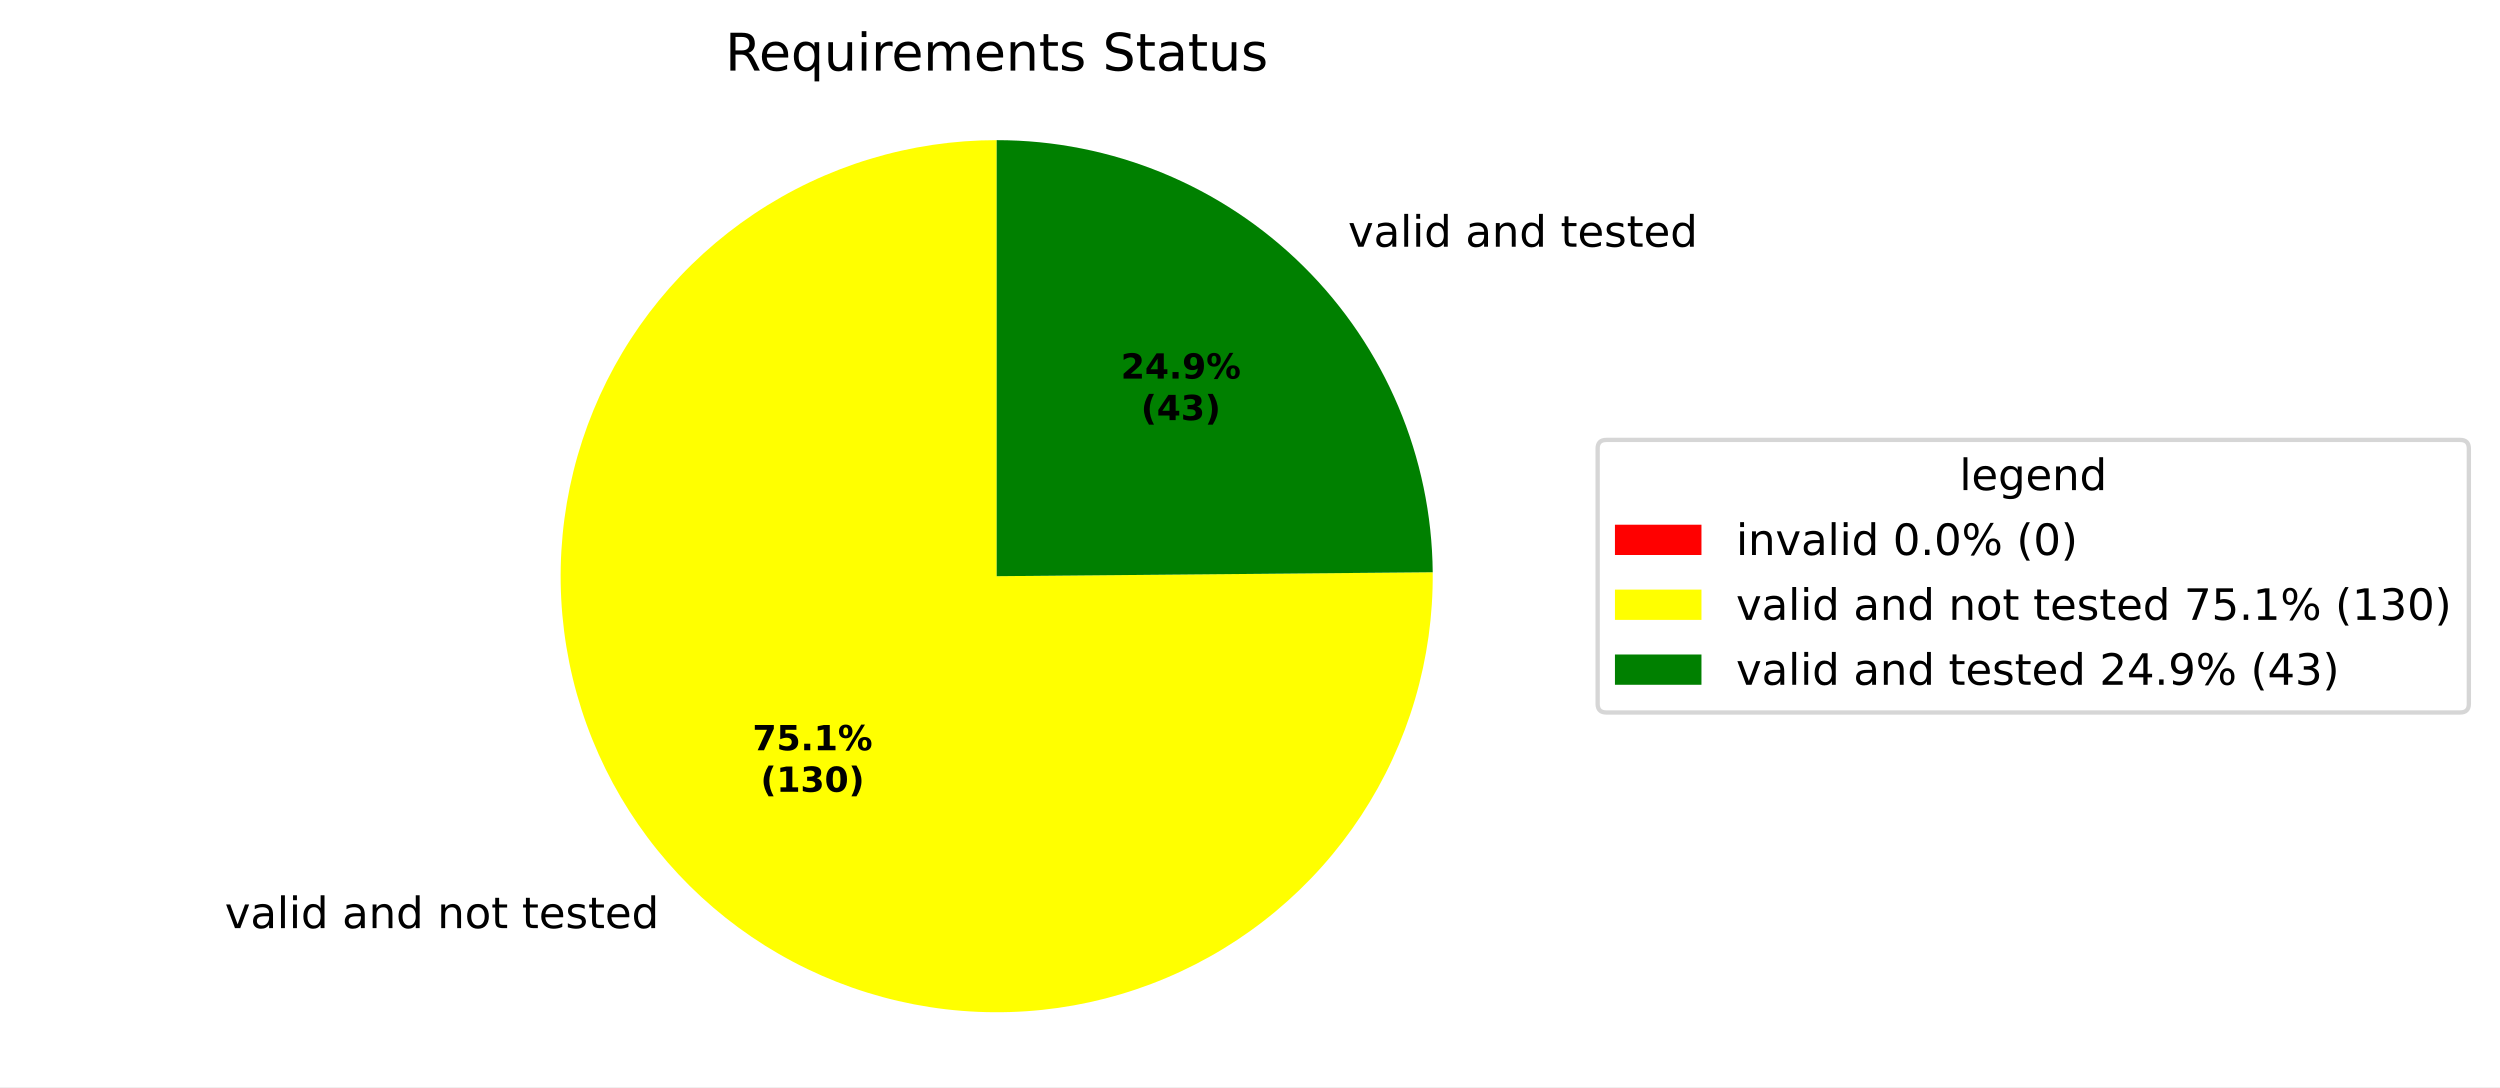
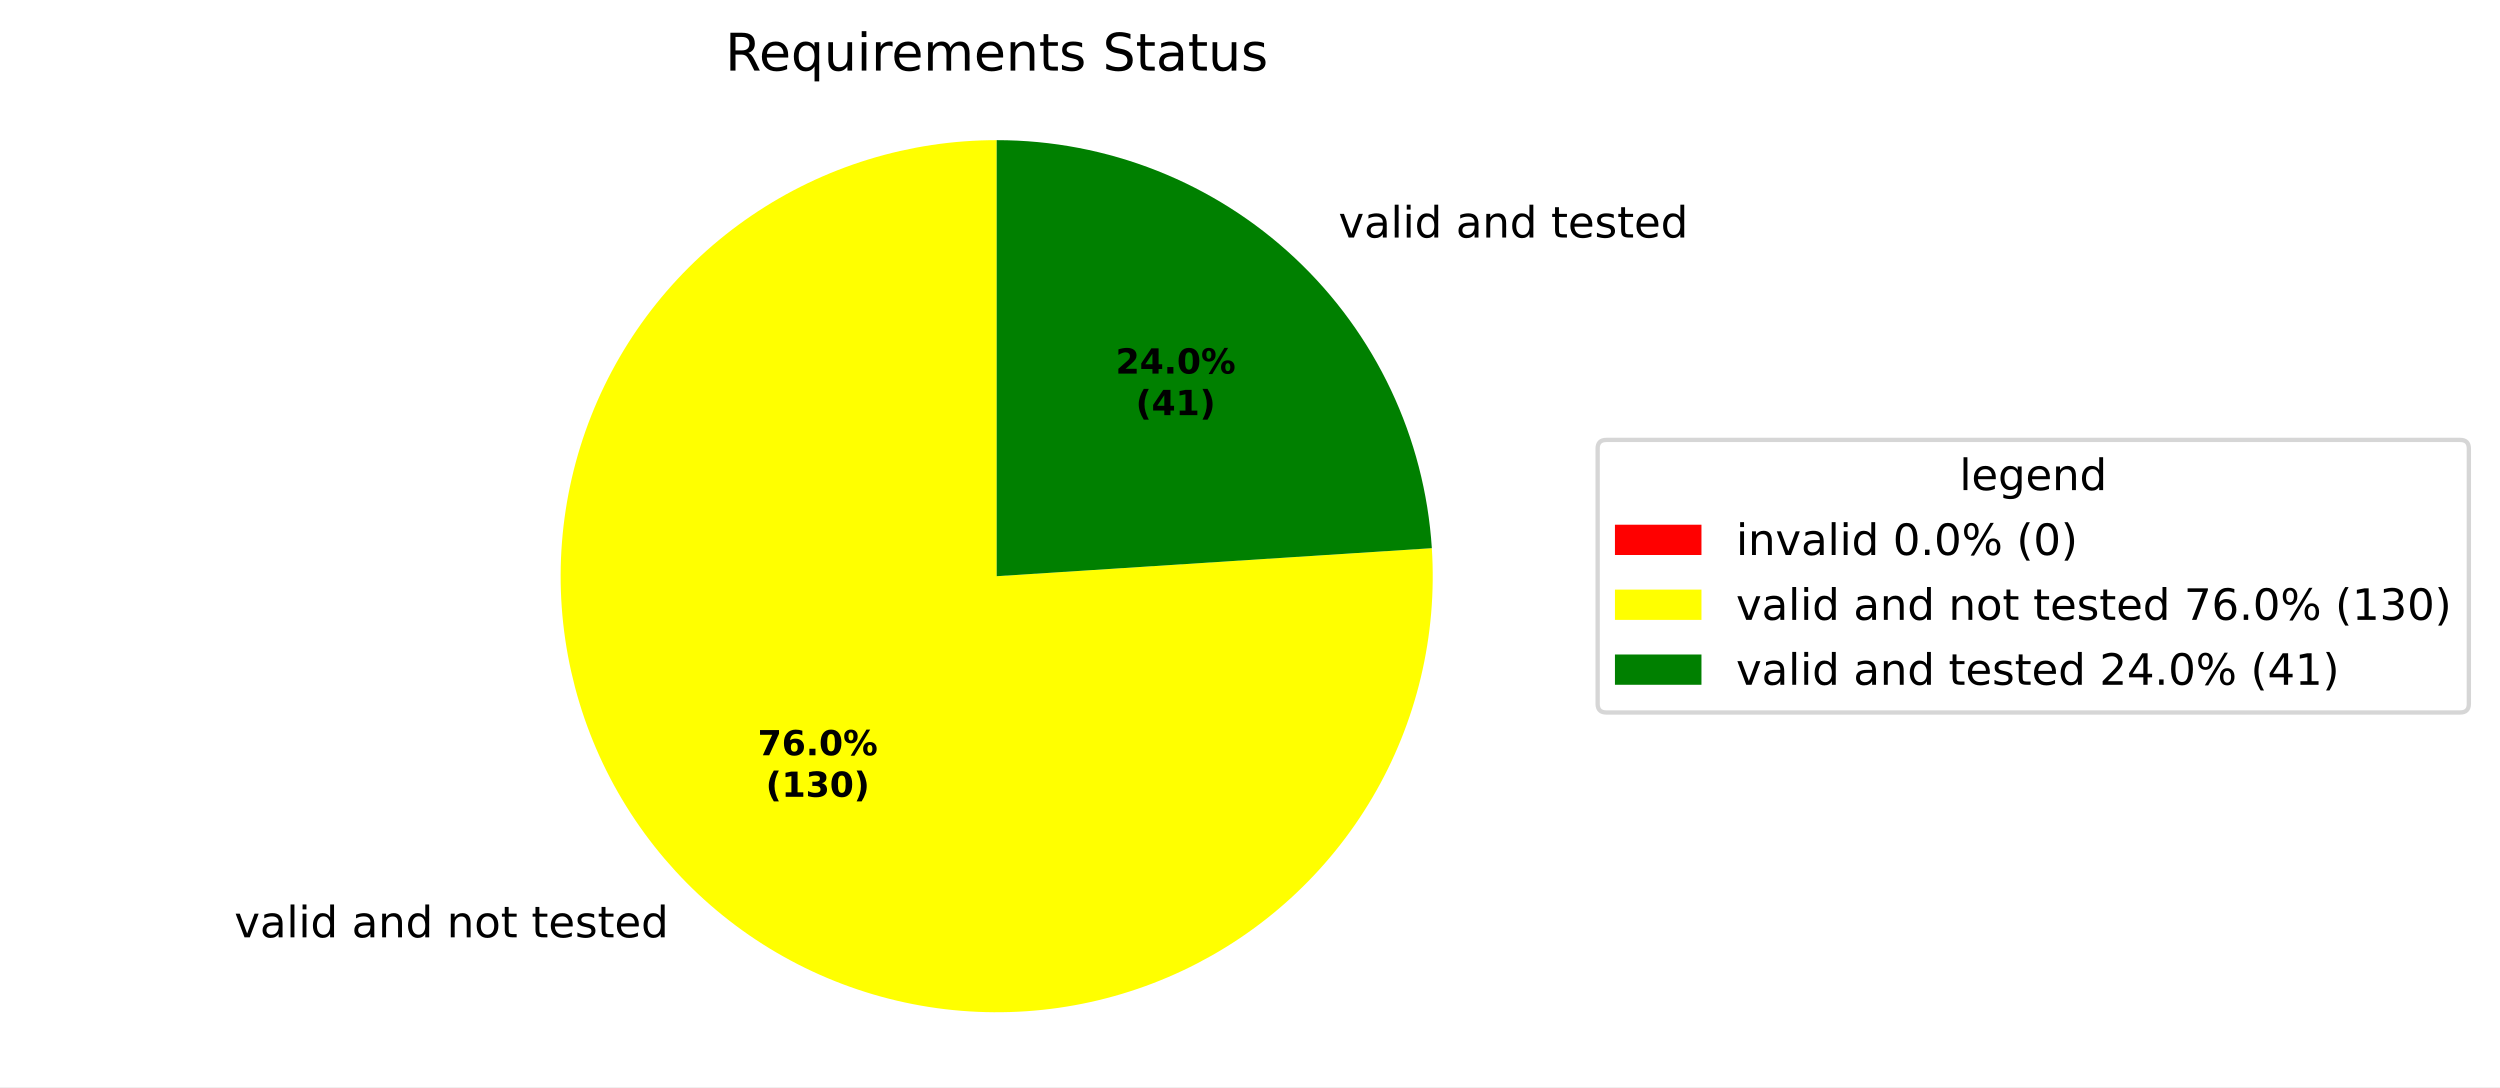
<svg xmlns="http://www.w3.org/2000/svg" xmlns:xlink="http://www.w3.org/1999/xlink" width="577.915pt" height="251.278pt" viewBox="0 0 577.915 251.278" version="1.1">
  <defs>
    <style type="text/css">*{stroke-linejoin: round; stroke-linecap: butt}</style>
  </defs>
  <g id="figure_1">
    <g id="patch_1">
      <path d="M 0 251.278  L 577.915 251.278  L 577.915 0  L 0 0  z " style="fill: #ffffff" />
    </g>
    <g id="axes_1">
      <g id="patch_2">
        <path d="M 230.4 32.398  C 230.4 32.398 230.4 32.398 230.4 32.398  L 230.4 133.198  z " style="fill: #ff0000" />
      </g>
      <g id="patch_3">
-         <path d="M 230.4 32.398  C 220.467 32.398 210.588 33.866 201.085 36.755  C 191.581 39.644 182.556 43.922 174.303 49.45  C 166.051 54.977 158.66 61.695 152.372 69.384  C 146.083 77.073 140.966 85.65 137.186 94.835  C 133.405 104.021 131.003 113.715 130.058 123.603  C 129.112 133.491 129.633 143.464 131.604 153.2  C 133.575 162.935 136.975 172.326 141.692 181.068  C 146.409 189.809 152.392 197.806 159.448 204.797  C 166.503 211.789 174.554 217.7 183.338 222.337  C 192.122 226.975 201.543 230.289 211.296 232.171  C 221.049 234.054 231.027 234.484 240.906 233.449  C 250.785 232.414 260.457 229.924 269.608 226.06  C 278.759 222.197 287.288 217.002 294.92 210.644  C 302.552 204.286 309.202 196.835 314.654 188.532  C 320.107 180.229 324.303 171.166 327.105 161.637  C 329.908 152.107 331.286 142.216 331.196 132.283  L 230.4 133.198  z " style="fill: #ffff00" />
+         <path d="M 230.4 32.398  C 220.35 32.398 210.357 33.901 200.752 36.857  C 191.147 39.813 182.038 44.189 173.727 49.839  C 165.416 55.489 157.997 62.351 151.715 70.195  C 145.434 78.04 140.361 86.78 136.665 96.126  C 132.969 105.471 130.691 115.317 129.907 125.336  C 129.123 135.355 129.842 145.435 132.04 155.241  C 134.237 165.048 137.889 174.47 142.874 183.197  C 147.859 191.923 154.121 199.855 161.452 206.729  C 168.783 213.603 177.1 219.342 186.129 223.756  C 195.157 228.17 204.796 231.209 214.723 232.772  C 224.65 234.335 234.756 234.404 244.704 232.978  C 254.652 231.552 264.331 228.646 273.419 224.357  C 282.508 220.068 290.904 214.444 298.329 207.672  C 305.754 200.899 312.124 193.055 317.229 184.398  C 322.333 175.741 326.115 166.37 328.447 156.594  C 330.78 146.819 331.637 136.75 330.992 126.721  L 230.4 133.198  z " style="fill: #ffff00" />
      </g>
      <g id="patch_4">
-         <path d="M 331.196 132.283  C 330.955 105.719 320.222 80.298 301.352 61.599  C 282.482 42.9 256.965 32.398 230.4 32.398  L 230.4 133.198  z " style="fill: #008000" />
+         <path d="M 330.992 126.721  C 329.346 101.17 318.026 77.181 299.348 59.667  C 280.671 42.154 256.004 32.398 230.4 32.398  L 230.4 133.198  z " style="fill: #008000" />
      </g>
      <g id="matplotlib.axis_1" />
      <g id="matplotlib.axis_2" />
      <g id="text_1">
-         <g transform="translate(48.79337 214.5553) scale(0.1 -0.1)">
+         <g transform="translate(50.99746 216.68) scale(0.1 -0.1)">
          <defs>
            <path id="DejaVuSans-3" transform="scale(0.015625)" />
            <path id="DejaVuSans-59" d="M 191 3500  L 800 3500  L 1894 563  L 2988 3500  L 3597 3500  L 2284 0  L 1503 0  L 191 3500  z " transform="scale(0.015625)" />
            <path id="DejaVuSans-44" d="M 2194 1759  Q 1497 1759 1228 1600  Q 959 1441 959 1056  Q 959 750 1161 570  Q 1363 391 1709 391  Q 2188 391 2477 730  Q 2766 1069 2766 1631  L 2766 1759  L 2194 1759  z M 3341 1997  L 3341 0  L 2766 0  L 2766 531  Q 2569 213 2275 61  Q 1981 -91 1556 -91  Q 1019 -91 701 211  Q 384 513 384 1019  Q 384 1609 779 1909  Q 1175 2209 1959 2209  L 2766 2209  L 2766 2266  Q 2766 2663 2505 2880  Q 2244 3097 1772 3097  Q 1472 3097 1187 3025  Q 903 2953 641 2809  L 641 3341  Q 956 3463 1253 3523  Q 1550 3584 1831 3584  Q 2591 3584 2966 3190  Q 3341 2797 3341 1997  z " transform="scale(0.015625)" />
            <path id="DejaVuSans-4f" d="M 603 4863  L 1178 4863  L 1178 0  L 603 0  L 603 4863  z " transform="scale(0.015625)" />
            <path id="DejaVuSans-4c" d="M 603 3500  L 1178 3500  L 1178 0  L 603 0  L 603 3500  z M 603 4863  L 1178 4863  L 1178 4134  L 603 4134  L 603 4863  z " transform="scale(0.015625)" />
            <path id="DejaVuSans-47" d="M 2906 2969  L 2906 4863  L 3481 4863  L 3481 0  L 2906 0  L 2906 525  Q 2725 213 2448 61  Q 2172 -91 1784 -91  Q 1150 -91 751 415  Q 353 922 353 1747  Q 353 2572 751 3078  Q 1150 3584 1784 3584  Q 2172 3584 2448 3432  Q 2725 3281 2906 2969  z M 947 1747  Q 947 1113 1208 752  Q 1469 391 1925 391  Q 2381 391 2643 752  Q 2906 1113 2906 1747  Q 2906 2381 2643 2742  Q 2381 3103 1925 3103  Q 1469 3103 1208 2742  Q 947 2381 947 1747  z " transform="scale(0.015625)" />
            <path id="DejaVuSans-51" d="M 3513 2113  L 3513 0  L 2938 0  L 2938 2094  Q 2938 2591 2744 2837  Q 2550 3084 2163 3084  Q 1697 3084 1428 2787  Q 1159 2491 1159 1978  L 1159 0  L 581 0  L 581 3500  L 1159 3500  L 1159 2956  Q 1366 3272 1645 3428  Q 1925 3584 2291 3584  Q 2894 3584 3203 3211  Q 3513 2838 3513 2113  z " transform="scale(0.015625)" />
            <path id="DejaVuSans-52" d="M 1959 3097  Q 1497 3097 1228 2736  Q 959 2375 959 1747  Q 959 1119 1226 758  Q 1494 397 1959 397  Q 2419 397 2687 759  Q 2956 1122 2956 1747  Q 2956 2369 2687 2733  Q 2419 3097 1959 3097  z M 1959 3584  Q 2709 3584 3137 3096  Q 3566 2609 3566 1747  Q 3566 888 3137 398  Q 2709 -91 1959 -91  Q 1206 -91 779 398  Q 353 888 353 1747  Q 353 2609 779 3096  Q 1206 3584 1959 3584  z " transform="scale(0.015625)" />
            <path id="DejaVuSans-57" d="M 1172 4494  L 1172 3500  L 2356 3500  L 2356 3053  L 1172 3053  L 1172 1153  Q 1172 725 1289 603  Q 1406 481 1766 481  L 2356 481  L 2356 0  L 1766 0  Q 1100 0 847 248  Q 594 497 594 1153  L 594 3053  L 172 3053  L 172 3500  L 594 3500  L 594 4494  L 1172 4494  z " transform="scale(0.015625)" />
            <path id="DejaVuSans-48" d="M 3597 1894  L 3597 1613  L 953 1613  Q 991 1019 1311 708  Q 1631 397 2203 397  Q 2534 397 2845 478  Q 3156 559 3463 722  L 3463 178  Q 3153 47 2828 -22  Q 2503 -91 2169 -91  Q 1331 -91 842 396  Q 353 884 353 1716  Q 353 2575 817 3079  Q 1281 3584 2069 3584  Q 2775 3584 3186 3129  Q 3597 2675 3597 1894  z M 3022 2063  Q 3016 2534 2758 2815  Q 2500 3097 2075 3097  Q 1594 3097 1305 2825  Q 1016 2553 972 2059  L 3022 2063  z " transform="scale(0.015625)" />
            <path id="DejaVuSans-56" d="M 2834 3397  L 2834 2853  Q 2591 2978 2328 3040  Q 2066 3103 1784 3103  Q 1356 3103 1142 2972  Q 928 2841 928 2578  Q 928 2378 1081 2264  Q 1234 2150 1697 2047  L 1894 2003  Q 2506 1872 2764 1633  Q 3022 1394 3022 966  Q 3022 478 2636 193  Q 2250 -91 1575 -91  Q 1294 -91 989 -36  Q 684 19 347 128  L 347 722  Q 666 556 975 473  Q 1284 391 1588 391  Q 1994 391 2212 530  Q 2431 669 2431 922  Q 2431 1156 2273 1281  Q 2116 1406 1581 1522  L 1381 1569  Q 847 1681 609 1914  Q 372 2147 372 2553  Q 372 3047 722 3315  Q 1072 3584 1716 3584  Q 2034 3584 2315 3537  Q 2597 3491 2834 3397  z " transform="scale(0.015625)" />
          </defs>
          <use xlink:href="#DejaVuSans-3" />
          <use xlink:href="#DejaVuSans-59" transform="translate(31.78125 0)" />
          <use xlink:href="#DejaVuSans-44" transform="translate(90.96875 0)" />
          <use xlink:href="#DejaVuSans-4f" transform="translate(152.25 0)" />
          <use xlink:href="#DejaVuSans-4c" transform="translate(180.0312 0)" />
          <use xlink:href="#DejaVuSans-47" transform="translate(207.8125 0)" />
          <use xlink:href="#DejaVuSans-3" transform="translate(271.2969 0)" />
          <use xlink:href="#DejaVuSans-44" transform="translate(303.0781 0)" />
          <use xlink:href="#DejaVuSans-51" transform="translate(364.3594 0)" />
          <use xlink:href="#DejaVuSans-47" transform="translate(427.7344 0)" />
          <use xlink:href="#DejaVuSans-3" transform="translate(491.2188 0)" />
          <use xlink:href="#DejaVuSans-51" transform="translate(523 0)" />
          <use xlink:href="#DejaVuSans-52" transform="translate(586.375 0)" />
          <use xlink:href="#DejaVuSans-57" transform="translate(647.5625 0)" />
          <use xlink:href="#DejaVuSans-3" transform="translate(686.7656 0)" />
          <use xlink:href="#DejaVuSans-57" transform="translate(718.5469 0)" />
          <use xlink:href="#DejaVuSans-48" transform="translate(757.75 0)" />
          <use xlink:href="#DejaVuSans-56" transform="translate(819.2812 0)" />
          <use xlink:href="#DejaVuSans-57" transform="translate(871.375 0)" />
          <use xlink:href="#DejaVuSans-48" transform="translate(910.5781 0)" />
          <use xlink:href="#DejaVuSans-47" transform="translate(972.1094 0)" />
        </g>
      </g>
      <g id="text_2">
-         <g transform="translate(308.4472 57.03704) scale(0.1 -0.1)">
+         <g transform="translate(306.2432 54.91237) scale(0.1 -0.1)">
          <use xlink:href="#DejaVuSans-3" />
          <use xlink:href="#DejaVuSans-59" transform="translate(31.78125 0)" />
          <use xlink:href="#DejaVuSans-44" transform="translate(90.96875 0)" />
          <use xlink:href="#DejaVuSans-4f" transform="translate(152.25 0)" />
          <use xlink:href="#DejaVuSans-4c" transform="translate(180.0312 0)" />
          <use xlink:href="#DejaVuSans-47" transform="translate(207.8125 0)" />
          <use xlink:href="#DejaVuSans-3" transform="translate(271.2969 0)" />
          <use xlink:href="#DejaVuSans-44" transform="translate(303.0781 0)" />
          <use xlink:href="#DejaVuSans-51" transform="translate(364.3594 0)" />
          <use xlink:href="#DejaVuSans-47" transform="translate(427.7344 0)" />
          <use xlink:href="#DejaVuSans-3" transform="translate(491.2188 0)" />
          <use xlink:href="#DejaVuSans-57" transform="translate(523 0)" />
          <use xlink:href="#DejaVuSans-48" transform="translate(562.2031 0)" />
          <use xlink:href="#DejaVuSans-56" transform="translate(623.7344 0)" />
          <use xlink:href="#DejaVuSans-57" transform="translate(675.8281 0)" />
          <use xlink:href="#DejaVuSans-48" transform="translate(715.0312 0)" />
          <use xlink:href="#DejaVuSans-47" transform="translate(776.5625 0)" />
        </g>
      </g>
      <g id="text_3">
-         <g transform="translate(173.9519 173.435) scale(0.08 -0.08)">
+         <g transform="translate(175.1541 174.5939) scale(0.08 -0.08)">
          <defs>
            <path id="DejaVuSans-Bold-1a" d="M 428 4666  L 3944 4666  L 3944 3988  L 2125 0  L 953 0  L 2675 3781  L 428 3781  L 428 4666  z " transform="scale(0.015625)" />
-             <path id="DejaVuSans-Bold-18" d="M 678 4666  L 3669 4666  L 3669 3781  L 1638 3781  L 1638 3059  Q 1775 3097 1914 3117  Q 2053 3138 2203 3138  Q 3056 3138 3531 2711  Q 4006 2284 4006 1522  Q 4006 766 3489 337  Q 2972 -91 2053 -91  Q 1656 -91 1267 -14  Q 878 63 494 219  L 494 1166  Q 875 947 1217 837  Q 1559 728 1863 728  Q 2300 728 2551 942  Q 2803 1156 2803 1522  Q 2803 1891 2551 2103  Q 2300 2316 1863 2316  Q 1603 2316 1309 2248  Q 1016 2181 678 2041  L 678 4666  z " transform="scale(0.015625)" />
+             <path id="DejaVuSans-Bold-19" d="M 2316 2303  Q 2000 2303 1842 2098  Q 1684 1894 1684 1484  Q 1684 1075 1842 870  Q 2000 666 2316 666  Q 2634 666 2792 870  Q 2950 1075 2950 1484  Q 2950 1894 2792 2098  Q 2634 2303 2316 2303  z M 3803 4544  L 3803 3681  Q 3506 3822 3243 3889  Q 2981 3956 2731 3956  Q 2194 3956 1894 3657  Q 1594 3359 1544 2772  Q 1750 2925 1990 3001  Q 2231 3078 2516 3078  Q 3231 3078 3670 2659  Q 4109 2241 4109 1563  Q 4109 813 3618 361  Q 3128 -91 2303 -91  Q 1394 -91 895 523  Q 397 1138 397 2266  Q 397 3422 980 4083  Q 1563 4744 2578 4744  Q 2900 4744 3203 4694  Q 3506 4644 3803 4544  z " transform="scale(0.015625)" />
            <path id="DejaVuSans-Bold-11" d="M 653 1209  L 1778 1209  L 1778 0  L 653 0  L 653 1209  z " transform="scale(0.015625)" />
+             <path id="DejaVuSans-Bold-13" d="M 2944 2338  Q 2944 3213 2780 3570  Q 2616 3928 2228 3928  Q 1841 3928 1675 3570  Q 1509 3213 1509 2338  Q 1509 1453 1675 1090  Q 1841 728 2228 728  Q 2613 728 2778 1090  Q 2944 1453 2944 2338  z M 4147 2328  Q 4147 1169 3647 539  Q 3147 -91 2228 -91  Q 1306 -91 806 539  Q 306 1169 306 2328  Q 306 3491 806 4120  Q 1306 4750 2228 4750  Q 3147 4750 3647 4120  Q 4147 3491 4147 2328  z " transform="scale(0.015625)" />
+             <path id="DejaVuSans-Bold-8" d="M 4959 1925  Q 4738 1925 4616 1733  Q 4494 1541 4494 1184  Q 4494 825 4614 633  Q 4734 441 4959 441  Q 5184 441 5303 633  Q 5422 825 5422 1184  Q 5422 1541 5301 1733  Q 5181 1925 4959 1925  z M 4959 2450  Q 5541 2450 5875 2112  Q 6209 1775 6209 1184  Q 6209 594 5875 251  Q 5541 -91 4959 -91  Q 4378 -91 4042 251  Q 3706 594 3706 1184  Q 3706 1772 4042 2111  Q 4378 2450 4959 2450  z M 2094 -91  L 1403 -91  L 4319 4750  L 5013 4750  L 2094 -91  z M 1453 4750  Q 2034 4750 2367 4411  Q 2700 4072 2700 3481  Q 2700 2891 2367 2550  Q 2034 2209 1453 2209  Q 872 2209 539 2550  Q 206 2891 206 3481  Q 206 4072 539 4411  Q 872 4750 1453 4750  z M 1453 4225  Q 1228 4225 1106 4031  Q 984 3838 984 3481  Q 984 3122 1106 2926  Q 1228 2731 1453 2731  Q 1678 2731 1798 2926  Q 1919 3122 1919 3481  Q 1919 3838 1797 4031  Q 1675 4225 1453 4225  z " transform="scale(0.015625)" />
+           </defs>
+           <use xlink:href="#DejaVuSans-Bold-1a" />
+           <use xlink:href="#DejaVuSans-Bold-19" transform="translate(69.57812 0)" />
+           <use xlink:href="#DejaVuSans-Bold-11" transform="translate(139.1562 0)" />
+           <use xlink:href="#DejaVuSans-Bold-13" transform="translate(177.1406 0)" />
+           <use xlink:href="#DejaVuSans-Bold-8" transform="translate(246.7188 0)" />
+         </g>
+         <g transform="translate(177.0254 184.1955) scale(0.08 -0.08)">
+           <defs>
+             <path id="DejaVuSans-Bold-b" d="M 2413 -844  L 1484 -844  Q 1006 -72 778 623  Q 550 1319 550 2003  Q 550 2688 779 3389  Q 1009 4091 1484 4856  L 2413 4856  Q 2013 4116 1813 3408  Q 1613 2700 1613 2009  Q 1613 1319 1811 609  Q 2009 -100 2413 -844  z " transform="scale(0.015625)" />
            <path id="DejaVuSans-Bold-14" d="M 750 831  L 1813 831  L 1813 3847  L 722 3622  L 722 4441  L 1806 4666  L 2950 4666  L 2950 831  L 4013 831  L 4013 0  L 750 0  L 750 831  z " transform="scale(0.015625)" />
-             <path id="DejaVuSans-Bold-8" d="M 4959 1925  Q 4738 1925 4616 1733  Q 4494 1541 4494 1184  Q 4494 825 4614 633  Q 4734 441 4959 441  Q 5184 441 5303 633  Q 5422 825 5422 1184  Q 5422 1541 5301 1733  Q 5181 1925 4959 1925  z M 4959 2450  Q 5541 2450 5875 2112  Q 6209 1775 6209 1184  Q 6209 594 5875 251  Q 5541 -91 4959 -91  Q 4378 -91 4042 251  Q 3706 594 3706 1184  Q 3706 1772 4042 2111  Q 4378 2450 4959 2450  z M 2094 -91  L 1403 -91  L 4319 4750  L 5013 4750  L 2094 -91  z M 1453 4750  Q 2034 4750 2367 4411  Q 2700 4072 2700 3481  Q 2700 2891 2367 2550  Q 2034 2209 1453 2209  Q 872 2209 539 2550  Q 206 2891 206 3481  Q 206 4072 539 4411  Q 872 4750 1453 4750  z M 1453 4225  Q 1228 4225 1106 4031  Q 984 3838 984 3481  Q 984 3122 1106 2926  Q 1228 2731 1453 2731  Q 1678 2731 1798 2926  Q 1919 3122 1919 3481  Q 1919 3838 1797 4031  Q 1675 4225 1453 4225  z " transform="scale(0.015625)" />
-           </defs>
-           <use xlink:href="#DejaVuSans-Bold-1a" />
-           <use xlink:href="#DejaVuSans-Bold-18" transform="translate(69.57812 0)" />
-           <use xlink:href="#DejaVuSans-Bold-11" transform="translate(139.1562 0)" />
-           <use xlink:href="#DejaVuSans-Bold-14" transform="translate(177.1406 0)" />
-           <use xlink:href="#DejaVuSans-Bold-8" transform="translate(246.7188 0)" />
-         </g>
-         <g transform="translate(175.8231 183.0366) scale(0.08 -0.08)">
-           <defs>
-             <path id="DejaVuSans-Bold-b" d="M 2413 -844  L 1484 -844  Q 1006 -72 778 623  Q 550 1319 550 2003  Q 550 2688 779 3389  Q 1009 4091 1484 4856  L 2413 4856  Q 2013 4116 1813 3408  Q 1613 2700 1613 2009  Q 1613 1319 1811 609  Q 2009 -100 2413 -844  z " transform="scale(0.015625)" />
            <path id="DejaVuSans-Bold-16" d="M 2981 2516  Q 3453 2394 3698 2092  Q 3944 1791 3944 1325  Q 3944 631 3412 270  Q 2881 -91 1863 -91  Q 1503 -91 1142 -33  Q 781 25 428 141  L 428 1069  Q 766 900 1098 814  Q 1431 728 1753 728  Q 2231 728 2486 893  Q 2741 1059 2741 1369  Q 2741 1688 2480 1852  Q 2219 2016 1709 2016  L 1228 2016  L 1228 2791  L 1734 2791  Q 2188 2791 2409 2933  Q 2631 3075 2631 3366  Q 2631 3634 2415 3781  Q 2200 3928 1806 3928  Q 1516 3928 1219 3862  Q 922 3797 628 3669  L 628 4550  Q 984 4650 1334 4700  Q 1684 4750 2022 4750  Q 2931 4750 3382 4451  Q 3834 4153 3834 3553  Q 3834 3144 3618 2883  Q 3403 2622 2981 2516  z " transform="scale(0.015625)" />
-             <path id="DejaVuSans-Bold-13" d="M 2944 2338  Q 2944 3213 2780 3570  Q 2616 3928 2228 3928  Q 1841 3928 1675 3570  Q 1509 3213 1509 2338  Q 1509 1453 1675 1090  Q 1841 728 2228 728  Q 2613 728 2778 1090  Q 2944 1453 2944 2338  z M 4147 2328  Q 4147 1169 3647 539  Q 3147 -91 2228 -91  Q 1306 -91 806 539  Q 306 1169 306 2328  Q 306 3491 806 4120  Q 1306 4750 2228 4750  Q 3147 4750 3647 4120  Q 4147 3491 4147 2328  z " transform="scale(0.015625)" />
            <path id="DejaVuSans-Bold-c" d="M 513 -844  Q 913 -100 1113 609  Q 1313 1319 1313 2009  Q 1313 2700 1113 3408  Q 913 4116 513 4856  L 1441 4856  Q 1916 4091 2145 3389  Q 2375 2688 2375 2003  Q 2375 1319 2147 623  Q 1919 -72 1441 -844  L 513 -844  z " transform="scale(0.015625)" />
          </defs>
          <use xlink:href="#DejaVuSans-Bold-b" />
          <use xlink:href="#DejaVuSans-Bold-14" transform="translate(45.70312 0)" />
          <use xlink:href="#DejaVuSans-Bold-16" transform="translate(115.2812 0)" />
          <use xlink:href="#DejaVuSans-Bold-13" transform="translate(184.8594 0)" />
          <use xlink:href="#DejaVuSans-Bold-c" transform="translate(254.4375 0)" />
        </g>
      </g>
      <g id="text_4">
-         <g transform="translate(259.0944 87.51594) scale(0.08 -0.08)">
+         <g transform="translate(257.8921 86.35704) scale(0.08 -0.08)">
          <defs>
            <path id="DejaVuSans-Bold-15" d="M 1844 884  L 3897 884  L 3897 0  L 506 0  L 506 884  L 2209 2388  Q 2438 2594 2547 2791  Q 2656 2988 2656 3200  Q 2656 3528 2436 3728  Q 2216 3928 1850 3928  Q 1569 3928 1234 3808  Q 900 3688 519 3450  L 519 4475  Q 925 4609 1322 4679  Q 1719 4750 2100 4750  Q 2938 4750 3402 4381  Q 3866 4013 3866 3353  Q 3866 2972 3669 2642  Q 3472 2313 2841 1759  L 1844 884  z " transform="scale(0.015625)" />
            <path id="DejaVuSans-Bold-17" d="M 2356 3675  L 1038 1722  L 2356 1722  L 2356 3675  z M 2156 4666  L 3494 4666  L 3494 1722  L 4159 1722  L 4159 850  L 3494 850  L 3494 0  L 2356 0  L 2356 850  L 288 850  L 288 1881  L 2156 4666  z " transform="scale(0.015625)" />
-             <path id="DejaVuSans-Bold-1c" d="M 641 103  L 641 966  Q 928 831 1190 764  Q 1453 697 1709 697  Q 2247 697 2547 995  Q 2847 1294 2900 1881  Q 2688 1725 2447 1647  Q 2206 1569 1925 1569  Q 1209 1569 770 1986  Q 331 2403 331 3084  Q 331 3838 820 4291  Q 1309 4744 2131 4744  Q 3044 4744 3544 4128  Q 4044 3513 4044 2388  Q 4044 1231 3459 570  Q 2875 -91 1856 -91  Q 1528 -91 1228 -42  Q 928 6 641 103  z M 2125 2350  Q 2441 2350 2600 2554  Q 2759 2759 2759 3169  Q 2759 3575 2600 3781  Q 2441 3988 2125 3988  Q 1809 3988 1650 3781  Q 1491 3575 1491 3169  Q 1491 2759 1650 2554  Q 1809 2350 2125 2350  z " transform="scale(0.015625)" />
          </defs>
          <use xlink:href="#DejaVuSans-Bold-15" />
          <use xlink:href="#DejaVuSans-Bold-17" transform="translate(69.57812 0)" />
          <use xlink:href="#DejaVuSans-Bold-11" transform="translate(139.1562 0)" />
-           <use xlink:href="#DejaVuSans-Bold-1c" transform="translate(177.1406 0)" />
+           <use xlink:href="#DejaVuSans-Bold-13" transform="translate(177.1406 0)" />
          <use xlink:href="#DejaVuSans-Bold-8" transform="translate(246.7188 0)" />
        </g>
-         <g transform="translate(263.7487 97.1175) scale(0.08 -0.08)">
+         <g transform="translate(262.5465 95.9586) scale(0.08 -0.08)">
          <use xlink:href="#DejaVuSans-Bold-b" />
          <use xlink:href="#DejaVuSans-Bold-17" transform="translate(45.70312 0)" />
-           <use xlink:href="#DejaVuSans-Bold-16" transform="translate(115.2812 0)" />
+           <use xlink:href="#DejaVuSans-Bold-14" transform="translate(115.2812 0)" />
          <use xlink:href="#DejaVuSans-Bold-c" transform="translate(184.8594 0)" />
        </g>
      </g>
      <g id="text_5">
        <g transform="translate(167.6616 16.31812) scale(0.12 -0.12)">
          <defs>
            <path id="DejaVuSans-35" d="M 2841 2188  Q 3044 2119 3236 1894  Q 3428 1669 3622 1275  L 4263 0  L 3584 0  L 2988 1197  Q 2756 1666 2539 1819  Q 2322 1972 1947 1972  L 1259 1972  L 1259 0  L 628 0  L 628 4666  L 2053 4666  Q 2853 4666 3247 4331  Q 3641 3997 3641 3322  Q 3641 2881 3436 2590  Q 3231 2300 2841 2188  z M 1259 4147  L 1259 2491  L 2053 2491  Q 2509 2491 2742 2702  Q 2975 2913 2975 3322  Q 2975 3731 2742 3939  Q 2509 4147 2053 4147  L 1259 4147  z " transform="scale(0.015625)" />
            <path id="DejaVuSans-54" d="M 947 1747  Q 947 1113 1208 752  Q 1469 391 1925 391  Q 2381 391 2643 752  Q 2906 1113 2906 1747  Q 2906 2381 2643 2742  Q 2381 3103 1925 3103  Q 1469 3103 1208 2742  Q 947 2381 947 1747  z M 2906 525  Q 2725 213 2448 61  Q 2172 -91 1784 -91  Q 1150 -91 751 415  Q 353 922 353 1747  Q 353 2572 751 3078  Q 1150 3584 1784 3584  Q 2172 3584 2448 3432  Q 2725 3281 2906 2969  L 2906 3500  L 3481 3500  L 3481 -1331  L 2906 -1331  L 2906 525  z " transform="scale(0.015625)" />
            <path id="DejaVuSans-58" d="M 544 1381  L 544 3500  L 1119 3500  L 1119 1403  Q 1119 906 1312 657  Q 1506 409 1894 409  Q 2359 409 2629 706  Q 2900 1003 2900 1516  L 2900 3500  L 3475 3500  L 3475 0  L 2900 0  L 2900 538  Q 2691 219 2414 64  Q 2138 -91 1772 -91  Q 1169 -91 856 284  Q 544 659 544 1381  z M 1991 3584  L 1991 3584  z " transform="scale(0.015625)" />
            <path id="DejaVuSans-55" d="M 2631 2963  Q 2534 3019 2420 3045  Q 2306 3072 2169 3072  Q 1681 3072 1420 2755  Q 1159 2438 1159 1844  L 1159 0  L 581 0  L 581 3500  L 1159 3500  L 1159 2956  Q 1341 3275 1631 3429  Q 1922 3584 2338 3584  Q 2397 3584 2469 3576  Q 2541 3569 2628 3553  L 2631 2963  z " transform="scale(0.015625)" />
            <path id="DejaVuSans-50" d="M 3328 2828  Q 3544 3216 3844 3400  Q 4144 3584 4550 3584  Q 5097 3584 5394 3201  Q 5691 2819 5691 2113  L 5691 0  L 5113 0  L 5113 2094  Q 5113 2597 4934 2840  Q 4756 3084 4391 3084  Q 3944 3084 3684 2787  Q 3425 2491 3425 1978  L 3425 0  L 2847 0  L 2847 2094  Q 2847 2600 2669 2842  Q 2491 3084 2119 3084  Q 1678 3084 1418 2786  Q 1159 2488 1159 1978  L 1159 0  L 581 0  L 581 3500  L 1159 3500  L 1159 2956  Q 1356 3278 1631 3431  Q 1906 3584 2284 3584  Q 2666 3584 2933 3390  Q 3200 3197 3328 2828  z " transform="scale(0.015625)" />
            <path id="DejaVuSans-36" d="M 3425 4513  L 3425 3897  Q 3066 4069 2747 4153  Q 2428 4238 2131 4238  Q 1616 4238 1336 4038  Q 1056 3838 1056 3469  Q 1056 3159 1242 3001  Q 1428 2844 1947 2747  L 2328 2669  Q 3034 2534 3370 2195  Q 3706 1856 3706 1288  Q 3706 609 3251 259  Q 2797 -91 1919 -91  Q 1588 -91 1214 -16  Q 841 59 441 206  L 441 856  Q 825 641 1194 531  Q 1563 422 1919 422  Q 2459 422 2753 634  Q 3047 847 3047 1241  Q 3047 1584 2836 1778  Q 2625 1972 2144 2069  L 1759 2144  Q 1053 2284 737 2584  Q 422 2884 422 3419  Q 422 4038 858 4394  Q 1294 4750 2059 4750  Q 2388 4750 2728 4690  Q 3069 4631 3425 4513  z " transform="scale(0.015625)" />
          </defs>
          <use xlink:href="#DejaVuSans-35" />
          <use xlink:href="#DejaVuSans-48" transform="translate(65 0)" />
          <use xlink:href="#DejaVuSans-54" transform="translate(126.5312 0)" />
          <use xlink:href="#DejaVuSans-58" transform="translate(190.0156 0)" />
          <use xlink:href="#DejaVuSans-4c" transform="translate(253.3906 0)" />
          <use xlink:href="#DejaVuSans-55" transform="translate(281.1719 0)" />
          <use xlink:href="#DejaVuSans-48" transform="translate(320.0781 0)" />
          <use xlink:href="#DejaVuSans-50" transform="translate(381.6094 0)" />
          <use xlink:href="#DejaVuSans-48" transform="translate(479.0156 0)" />
          <use xlink:href="#DejaVuSans-51" transform="translate(540.5469 0)" />
          <use xlink:href="#DejaVuSans-57" transform="translate(603.9219 0)" />
          <use xlink:href="#DejaVuSans-56" transform="translate(643.125 0)" />
          <use xlink:href="#DejaVuSans-3" transform="translate(695.2188 0)" />
          <use xlink:href="#DejaVuSans-36" transform="translate(727 0)" />
          <use xlink:href="#DejaVuSans-57" transform="translate(790.4844 0)" />
          <use xlink:href="#DejaVuSans-44" transform="translate(829.6875 0)" />
          <use xlink:href="#DejaVuSans-57" transform="translate(890.9688 0)" />
          <use xlink:href="#DejaVuSans-58" transform="translate(930.1719 0)" />
          <use xlink:href="#DejaVuSans-56" transform="translate(993.5469 0)" />
        </g>
      </g>
      <g id="legend_1">
        <g id="patch_5">
          <path d="M 371.32 164.7  L 568.715 164.7  Q 570.715 164.7 570.715 162.7  L 570.715 103.697  Q 570.715 101.697 568.715 101.697  L 371.32 101.697  Q 369.32 101.697 369.32 103.697  L 369.32 162.7  Q 369.32 164.7 371.32 164.7  z " style="fill: #ffffff; opacity: 0.8; stroke: #cccccc; stroke-linejoin: miter" />
        </g>
        <g id="text_6">
          <g transform="translate(452.9583 113.295) scale(0.1 -0.1)">
            <defs>
              <path id="DejaVuSans-4a" d="M 2906 1791  Q 2906 2416 2648 2759  Q 2391 3103 1925 3103  Q 1463 3103 1205 2759  Q 947 2416 947 1791  Q 947 1169 1205 825  Q 1463 481 1925 481  Q 2391 481 2648 825  Q 2906 1169 2906 1791  z M 3481 434  Q 3481 -459 3084 -895  Q 2688 -1331 1869 -1331  Q 1566 -1331 1297 -1286  Q 1028 -1241 775 -1147  L 775 -588  Q 1028 -725 1275 -790  Q 1522 -856 1778 -856  Q 2344 -856 2625 -561  Q 2906 -266 2906 331  L 2906 616  Q 2728 306 2450 153  Q 2172 0 1784 0  Q 1141 0 747 490  Q 353 981 353 1791  Q 353 2603 747 3093  Q 1141 3584 1784 3584  Q 2172 3584 2450 3431  Q 2728 3278 2906 2969  L 2906 3500  L 3481 3500  L 3481 434  z " transform="scale(0.015625)" />
            </defs>
            <use xlink:href="#DejaVuSans-4f" />
            <use xlink:href="#DejaVuSans-48" transform="translate(27.78125 0)" />
            <use xlink:href="#DejaVuSans-4a" transform="translate(89.3125 0)" />
            <use xlink:href="#DejaVuSans-48" transform="translate(152.7969 0)" />
            <use xlink:href="#DejaVuSans-51" transform="translate(214.3281 0)" />
            <use xlink:href="#DejaVuSans-47" transform="translate(277.7031 0)" />
          </g>
        </g>
        <g id="patch_6">
          <path d="M 373.32 128.296  L 393.32 128.296  L 393.32 121.296  L 373.32 121.296  z " style="fill: #ff0000" />
        </g>
        <g id="text_7">
          <g transform="translate(401.32 128.2958) scale(0.1 -0.1)">
            <defs>
              <path id="DejaVuSans-13" d="M 2034 4250  Q 1547 4250 1301 3770  Q 1056 3291 1056 2328  Q 1056 1369 1301 889  Q 1547 409 2034 409  Q 2525 409 2770 889  Q 3016 1369 3016 2328  Q 3016 3291 2770 3770  Q 2525 4250 2034 4250  z M 2034 4750  Q 2819 4750 3233 4129  Q 3647 3509 3647 2328  Q 3647 1150 3233 529  Q 2819 -91 2034 -91  Q 1250 -91 836 529  Q 422 1150 422 2328  Q 422 3509 836 4129  Q 1250 4750 2034 4750  z " transform="scale(0.015625)" />
              <path id="DejaVuSans-11" d="M 684 794  L 1344 794  L 1344 0  L 684 0  L 684 794  z " transform="scale(0.015625)" />
              <path id="DejaVuSans-8" d="M 4653 2053  Q 4381 2053 4226 1822  Q 4072 1591 4072 1178  Q 4072 772 4226 539  Q 4381 306 4653 306  Q 4919 306 5073 539  Q 5228 772 5228 1178  Q 5228 1588 5073 1820  Q 4919 2053 4653 2053  z M 4653 2450  Q 5147 2450 5437 2106  Q 5728 1763 5728 1178  Q 5728 594 5436 251  Q 5144 -91 4653 -91  Q 4153 -91 3862 251  Q 3572 594 3572 1178  Q 3572 1766 3864 2108  Q 4156 2450 4653 2450  z M 1428 4353  Q 1159 4353 1004 4120  Q 850 3888 850 3481  Q 850 3069 1003 2837  Q 1156 2606 1428 2606  Q 1700 2606 1854 2837  Q 2009 3069 2009 3481  Q 2009 3884 1853 4118  Q 1697 4353 1428 4353  z M 4250 4750  L 4750 4750  L 1831 -91  L 1331 -91  L 4250 4750  z M 1428 4750  Q 1922 4750 2215 4408  Q 2509 4066 2509 3481  Q 2509 2891 2217 2550  Q 1925 2209 1428 2209  Q 931 2209 642 2551  Q 353 2894 353 3481  Q 353 4063 643 4406  Q 934 4750 1428 4750  z " transform="scale(0.015625)" />
              <path id="DejaVuSans-b" d="M 1984 4856  Q 1566 4138 1362 3434  Q 1159 2731 1159 2009  Q 1159 1288 1364 580  Q 1569 -128 1984 -844  L 1484 -844  Q 1016 -109 783 600  Q 550 1309 550 2009  Q 550 2706 781 3412  Q 1013 4119 1484 4856  L 1984 4856  z " transform="scale(0.015625)" />
              <path id="DejaVuSans-c" d="M 513 4856  L 1013 4856  Q 1481 4119 1714 3412  Q 1947 2706 1947 2009  Q 1947 1309 1714 600  Q 1481 -109 1013 -844  L 513 -844  Q 928 -128 1133 580  Q 1338 1288 1338 2009  Q 1338 2731 1133 3434  Q 928 4138 513 4856  z " transform="scale(0.015625)" />
            </defs>
            <use xlink:href="#DejaVuSans-4c" />
            <use xlink:href="#DejaVuSans-51" transform="translate(27.78125 0)" />
            <use xlink:href="#DejaVuSans-59" transform="translate(91.15625 0)" />
            <use xlink:href="#DejaVuSans-44" transform="translate(150.3438 0)" />
            <use xlink:href="#DejaVuSans-4f" transform="translate(211.625 0)" />
            <use xlink:href="#DejaVuSans-4c" transform="translate(239.4062 0)" />
            <use xlink:href="#DejaVuSans-47" transform="translate(267.1875 0)" />
            <use xlink:href="#DejaVuSans-3" transform="translate(330.6719 0)" />
            <use xlink:href="#DejaVuSans-13" transform="translate(362.4531 0)" />
            <use xlink:href="#DejaVuSans-11" transform="translate(426.0781 0)" />
            <use xlink:href="#DejaVuSans-13" transform="translate(457.8594 0)" />
            <use xlink:href="#DejaVuSans-8" transform="translate(521.4844 0)" />
            <use xlink:href="#DejaVuSans-3" transform="translate(616.5 0)" />
            <use xlink:href="#DejaVuSans-b" transform="translate(648.2812 0)" />
            <use xlink:href="#DejaVuSans-13" transform="translate(687.2969 0)" />
            <use xlink:href="#DejaVuSans-c" transform="translate(750.9219 0)" />
          </g>
        </g>
        <g id="patch_7">
          <path d="M 373.32 143.297  L 393.32 143.297  L 393.32 136.297  L 373.32 136.297  z " style="fill: #ffff00" />
        </g>
        <g id="text_8">
          <g transform="translate(401.32 143.2966) scale(0.1 -0.1)">
            <defs>
              <path id="DejaVuSans-1a" d="M 525 4666  L 3525 4666  L 3525 4397  L 1831 0  L 1172 0  L 2766 4134  L 525 4134  L 525 4666  z " transform="scale(0.015625)" />
-               <path id="DejaVuSans-18" d="M 691 4666  L 3169 4666  L 3169 4134  L 1269 4134  L 1269 2991  Q 1406 3038 1543 3061  Q 1681 3084 1819 3084  Q 2600 3084 3056 2656  Q 3513 2228 3513 1497  Q 3513 744 3044 326  Q 2575 -91 1722 -91  Q 1428 -91 1123 -41  Q 819 9 494 109  L 494 744  Q 775 591 1075 516  Q 1375 441 1709 441  Q 2250 441 2565 725  Q 2881 1009 2881 1497  Q 2881 1984 2565 2268  Q 2250 2553 1709 2553  Q 1456 2553 1204 2497  Q 953 2441 691 2322  L 691 4666  z " transform="scale(0.015625)" />
+               <path id="DejaVuSans-19" d="M 2113 2584  Q 1688 2584 1439 2293  Q 1191 2003 1191 1497  Q 1191 994 1439 701  Q 1688 409 2113 409  Q 2538 409 2786 701  Q 3034 994 3034 1497  Q 3034 2003 2786 2293  Q 2538 2584 2113 2584  z M 3366 4563  L 3366 3988  Q 3128 4100 2886 4159  Q 2644 4219 2406 4219  Q 1781 4219 1451 3797  Q 1122 3375 1075 2522  Q 1259 2794 1537 2939  Q 1816 3084 2150 3084  Q 2853 3084 3261 2657  Q 3669 2231 3669 1497  Q 3669 778 3244 343  Q 2819 -91 2113 -91  Q 1303 -91 875 529  Q 447 1150 447 2328  Q 447 3434 972 4092  Q 1497 4750 2381 4750  Q 2619 4750 2861 4703  Q 3103 4656 3366 4563  z " transform="scale(0.015625)" />
              <path id="DejaVuSans-14" d="M 794 531  L 1825 531  L 1825 4091  L 703 3866  L 703 4441  L 1819 4666  L 2450 4666  L 2450 531  L 3481 531  L 3481 0  L 794 0  L 794 531  z " transform="scale(0.015625)" />
              <path id="DejaVuSans-16" d="M 2597 2516  Q 3050 2419 3304 2112  Q 3559 1806 3559 1356  Q 3559 666 3084 287  Q 2609 -91 1734 -91  Q 1441 -91 1130 -33  Q 819 25 488 141  L 488 750  Q 750 597 1062 519  Q 1375 441 1716 441  Q 2309 441 2620 675  Q 2931 909 2931 1356  Q 2931 1769 2642 2001  Q 2353 2234 1838 2234  L 1294 2234  L 1294 2753  L 1863 2753  Q 2328 2753 2575 2939  Q 2822 3125 2822 3475  Q 2822 3834 2567 4026  Q 2313 4219 1838 4219  Q 1578 4219 1281 4162  Q 984 4106 628 3988  L 628 4550  Q 988 4650 1302 4700  Q 1616 4750 1894 4750  Q 2613 4750 3031 4423  Q 3450 4097 3450 3541  Q 3450 3153 3228 2886  Q 3006 2619 2597 2516  z " transform="scale(0.015625)" />
            </defs>
            <use xlink:href="#DejaVuSans-59" />
            <use xlink:href="#DejaVuSans-44" transform="translate(59.1875 0)" />
            <use xlink:href="#DejaVuSans-4f" transform="translate(120.4688 0)" />
            <use xlink:href="#DejaVuSans-4c" transform="translate(148.25 0)" />
            <use xlink:href="#DejaVuSans-47" transform="translate(176.0312 0)" />
            <use xlink:href="#DejaVuSans-3" transform="translate(239.5156 0)" />
            <use xlink:href="#DejaVuSans-44" transform="translate(271.2969 0)" />
            <use xlink:href="#DejaVuSans-51" transform="translate(332.5781 0)" />
            <use xlink:href="#DejaVuSans-47" transform="translate(395.9531 0)" />
            <use xlink:href="#DejaVuSans-3" transform="translate(459.4375 0)" />
            <use xlink:href="#DejaVuSans-51" transform="translate(491.2188 0)" />
            <use xlink:href="#DejaVuSans-52" transform="translate(554.5938 0)" />
            <use xlink:href="#DejaVuSans-57" transform="translate(615.7812 0)" />
            <use xlink:href="#DejaVuSans-3" transform="translate(654.9844 0)" />
            <use xlink:href="#DejaVuSans-57" transform="translate(686.7656 0)" />
            <use xlink:href="#DejaVuSans-48" transform="translate(725.9688 0)" />
            <use xlink:href="#DejaVuSans-56" transform="translate(787.5 0)" />
            <use xlink:href="#DejaVuSans-57" transform="translate(839.5938 0)" />
            <use xlink:href="#DejaVuSans-48" transform="translate(878.7969 0)" />
            <use xlink:href="#DejaVuSans-47" transform="translate(940.3281 0)" />
            <use xlink:href="#DejaVuSans-3" transform="translate(1003.812 0)" />
            <use xlink:href="#DejaVuSans-1a" transform="translate(1035.594 0)" />
-             <use xlink:href="#DejaVuSans-18" transform="translate(1099.219 0)" />
+             <use xlink:href="#DejaVuSans-19" transform="translate(1099.219 0)" />
            <use xlink:href="#DejaVuSans-11" transform="translate(1162.844 0)" />
-             <use xlink:href="#DejaVuSans-14" transform="translate(1194.625 0)" />
+             <use xlink:href="#DejaVuSans-13" transform="translate(1194.625 0)" />
            <use xlink:href="#DejaVuSans-8" transform="translate(1258.25 0)" />
            <use xlink:href="#DejaVuSans-3" transform="translate(1353.266 0)" />
            <use xlink:href="#DejaVuSans-b" transform="translate(1385.047 0)" />
            <use xlink:href="#DejaVuSans-14" transform="translate(1424.062 0)" />
            <use xlink:href="#DejaVuSans-16" transform="translate(1487.688 0)" />
            <use xlink:href="#DejaVuSans-13" transform="translate(1551.312 0)" />
            <use xlink:href="#DejaVuSans-c" transform="translate(1614.938 0)" />
          </g>
        </g>
        <g id="patch_8">
          <path d="M 373.32 158.297  L 393.32 158.297  L 393.32 151.297  L 373.32 151.297  z " style="fill: #008000" />
        </g>
        <g id="text_9">
          <g transform="translate(401.32 158.2973) scale(0.1 -0.1)">
            <defs>
              <path id="DejaVuSans-15" d="M 1228 531  L 3431 531  L 3431 0  L 469 0  L 469 531  Q 828 903 1448 1529  Q 2069 2156 2228 2338  Q 2531 2678 2651 2914  Q 2772 3150 2772 3378  Q 2772 3750 2511 3984  Q 2250 4219 1831 4219  Q 1534 4219 1204 4116  Q 875 4013 500 3803  L 500 4441  Q 881 4594 1212 4672  Q 1544 4750 1819 4750  Q 2544 4750 2975 4387  Q 3406 4025 3406 3419  Q 3406 3131 3298 2873  Q 3191 2616 2906 2266  Q 2828 2175 2409 1742  Q 1991 1309 1228 531  z " transform="scale(0.015625)" />
              <path id="DejaVuSans-17" d="M 2419 4116  L 825 1625  L 2419 1625  L 2419 4116  z M 2253 4666  L 3047 4666  L 3047 1625  L 3713 1625  L 3713 1100  L 3047 1100  L 3047 0  L 2419 0  L 2419 1100  L 313 1100  L 313 1709  L 2253 4666  z " transform="scale(0.015625)" />
-               <path id="DejaVuSans-1c" d="M 703 97  L 703 672  Q 941 559 1184 500  Q 1428 441 1663 441  Q 2288 441 2617 861  Q 2947 1281 2994 2138  Q 2813 1869 2534 1725  Q 2256 1581 1919 1581  Q 1219 1581 811 2004  Q 403 2428 403 3163  Q 403 3881 828 4315  Q 1253 4750 1959 4750  Q 2769 4750 3195 4129  Q 3622 3509 3622 2328  Q 3622 1225 3098 567  Q 2575 -91 1691 -91  Q 1453 -91 1209 -44  Q 966 3 703 97  z M 1959 2075  Q 2384 2075 2632 2365  Q 2881 2656 2881 3163  Q 2881 3666 2632 3958  Q 2384 4250 1959 4250  Q 1534 4250 1286 3958  Q 1038 3666 1038 3163  Q 1038 2656 1286 2365  Q 1534 2075 1959 2075  z " transform="scale(0.015625)" />
            </defs>
            <use xlink:href="#DejaVuSans-59" />
            <use xlink:href="#DejaVuSans-44" transform="translate(59.1875 0)" />
            <use xlink:href="#DejaVuSans-4f" transform="translate(120.4688 0)" />
            <use xlink:href="#DejaVuSans-4c" transform="translate(148.25 0)" />
            <use xlink:href="#DejaVuSans-47" transform="translate(176.0312 0)" />
            <use xlink:href="#DejaVuSans-3" transform="translate(239.5156 0)" />
            <use xlink:href="#DejaVuSans-44" transform="translate(271.2969 0)" />
            <use xlink:href="#DejaVuSans-51" transform="translate(332.5781 0)" />
            <use xlink:href="#DejaVuSans-47" transform="translate(395.9531 0)" />
            <use xlink:href="#DejaVuSans-3" transform="translate(459.4375 0)" />
            <use xlink:href="#DejaVuSans-57" transform="translate(491.2188 0)" />
            <use xlink:href="#DejaVuSans-48" transform="translate(530.4219 0)" />
            <use xlink:href="#DejaVuSans-56" transform="translate(591.9531 0)" />
            <use xlink:href="#DejaVuSans-57" transform="translate(644.0469 0)" />
            <use xlink:href="#DejaVuSans-48" transform="translate(683.25 0)" />
            <use xlink:href="#DejaVuSans-47" transform="translate(744.7812 0)" />
            <use xlink:href="#DejaVuSans-3" transform="translate(808.2656 0)" />
            <use xlink:href="#DejaVuSans-15" transform="translate(840.0469 0)" />
            <use xlink:href="#DejaVuSans-17" transform="translate(903.6719 0)" />
            <use xlink:href="#DejaVuSans-11" transform="translate(967.2969 0)" />
-             <use xlink:href="#DejaVuSans-1c" transform="translate(999.0781 0)" />
+             <use xlink:href="#DejaVuSans-13" transform="translate(999.0781 0)" />
            <use xlink:href="#DejaVuSans-8" transform="translate(1062.703 0)" />
            <use xlink:href="#DejaVuSans-3" transform="translate(1157.719 0)" />
            <use xlink:href="#DejaVuSans-b" transform="translate(1189.5 0)" />
            <use xlink:href="#DejaVuSans-17" transform="translate(1228.516 0)" />
-             <use xlink:href="#DejaVuSans-16" transform="translate(1292.141 0)" />
+             <use xlink:href="#DejaVuSans-14" transform="translate(1292.141 0)" />
            <use xlink:href="#DejaVuSans-c" transform="translate(1355.766 0)" />
          </g>
        </g>
      </g>
    </g>
  </g>
</svg>
